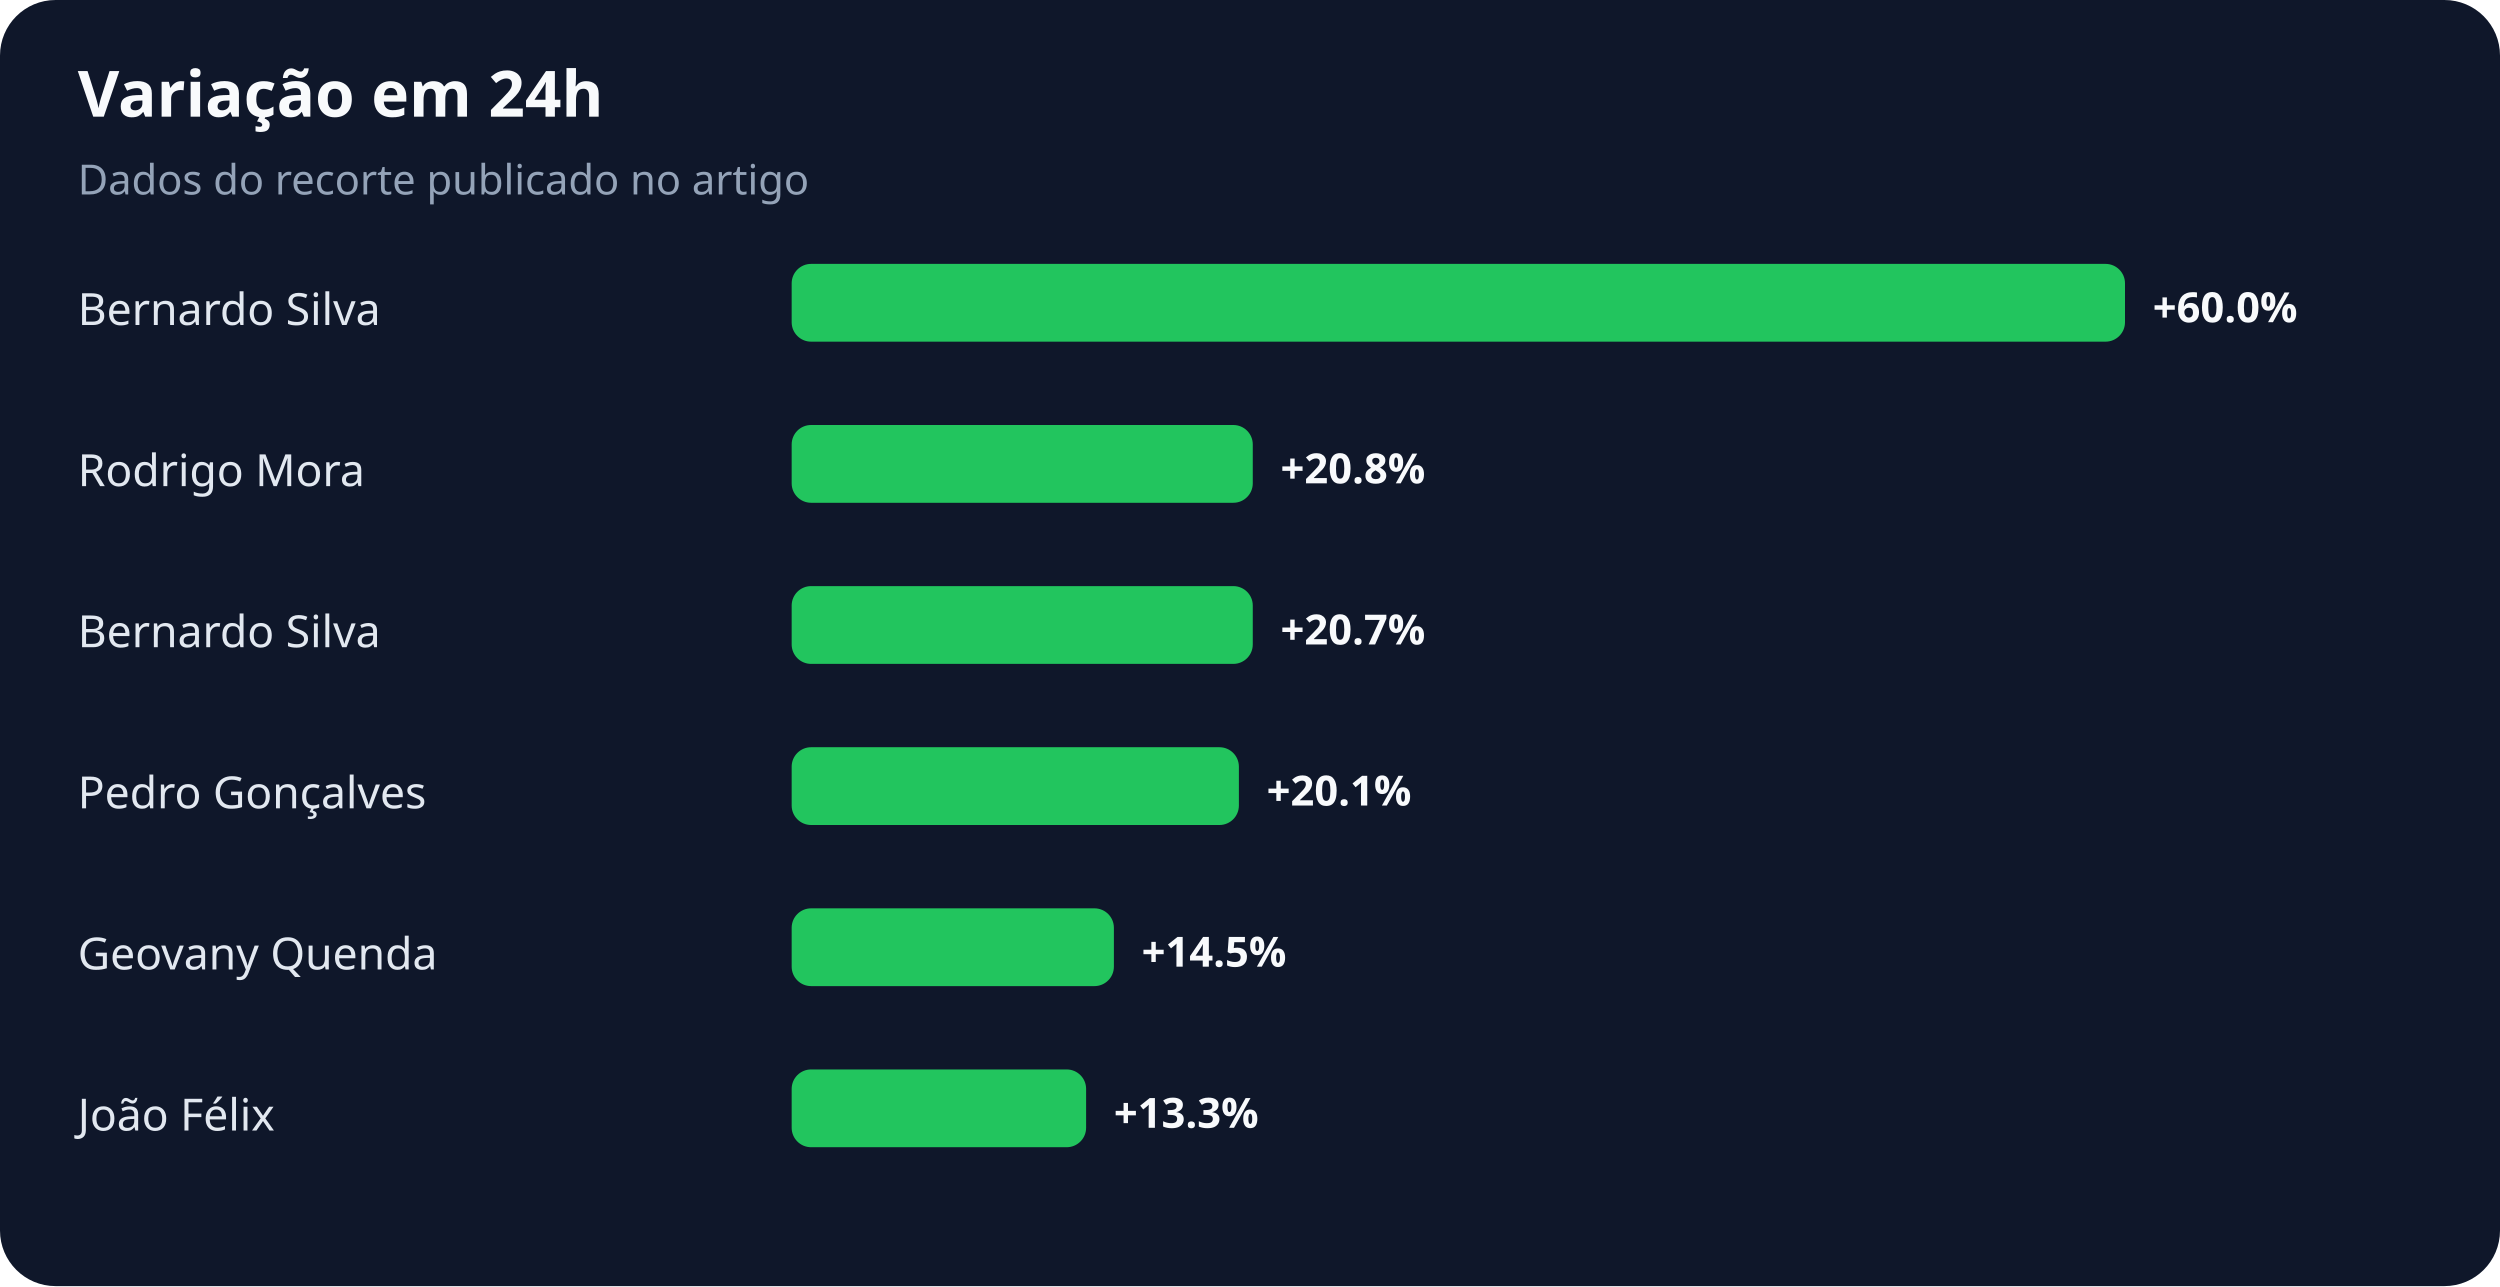
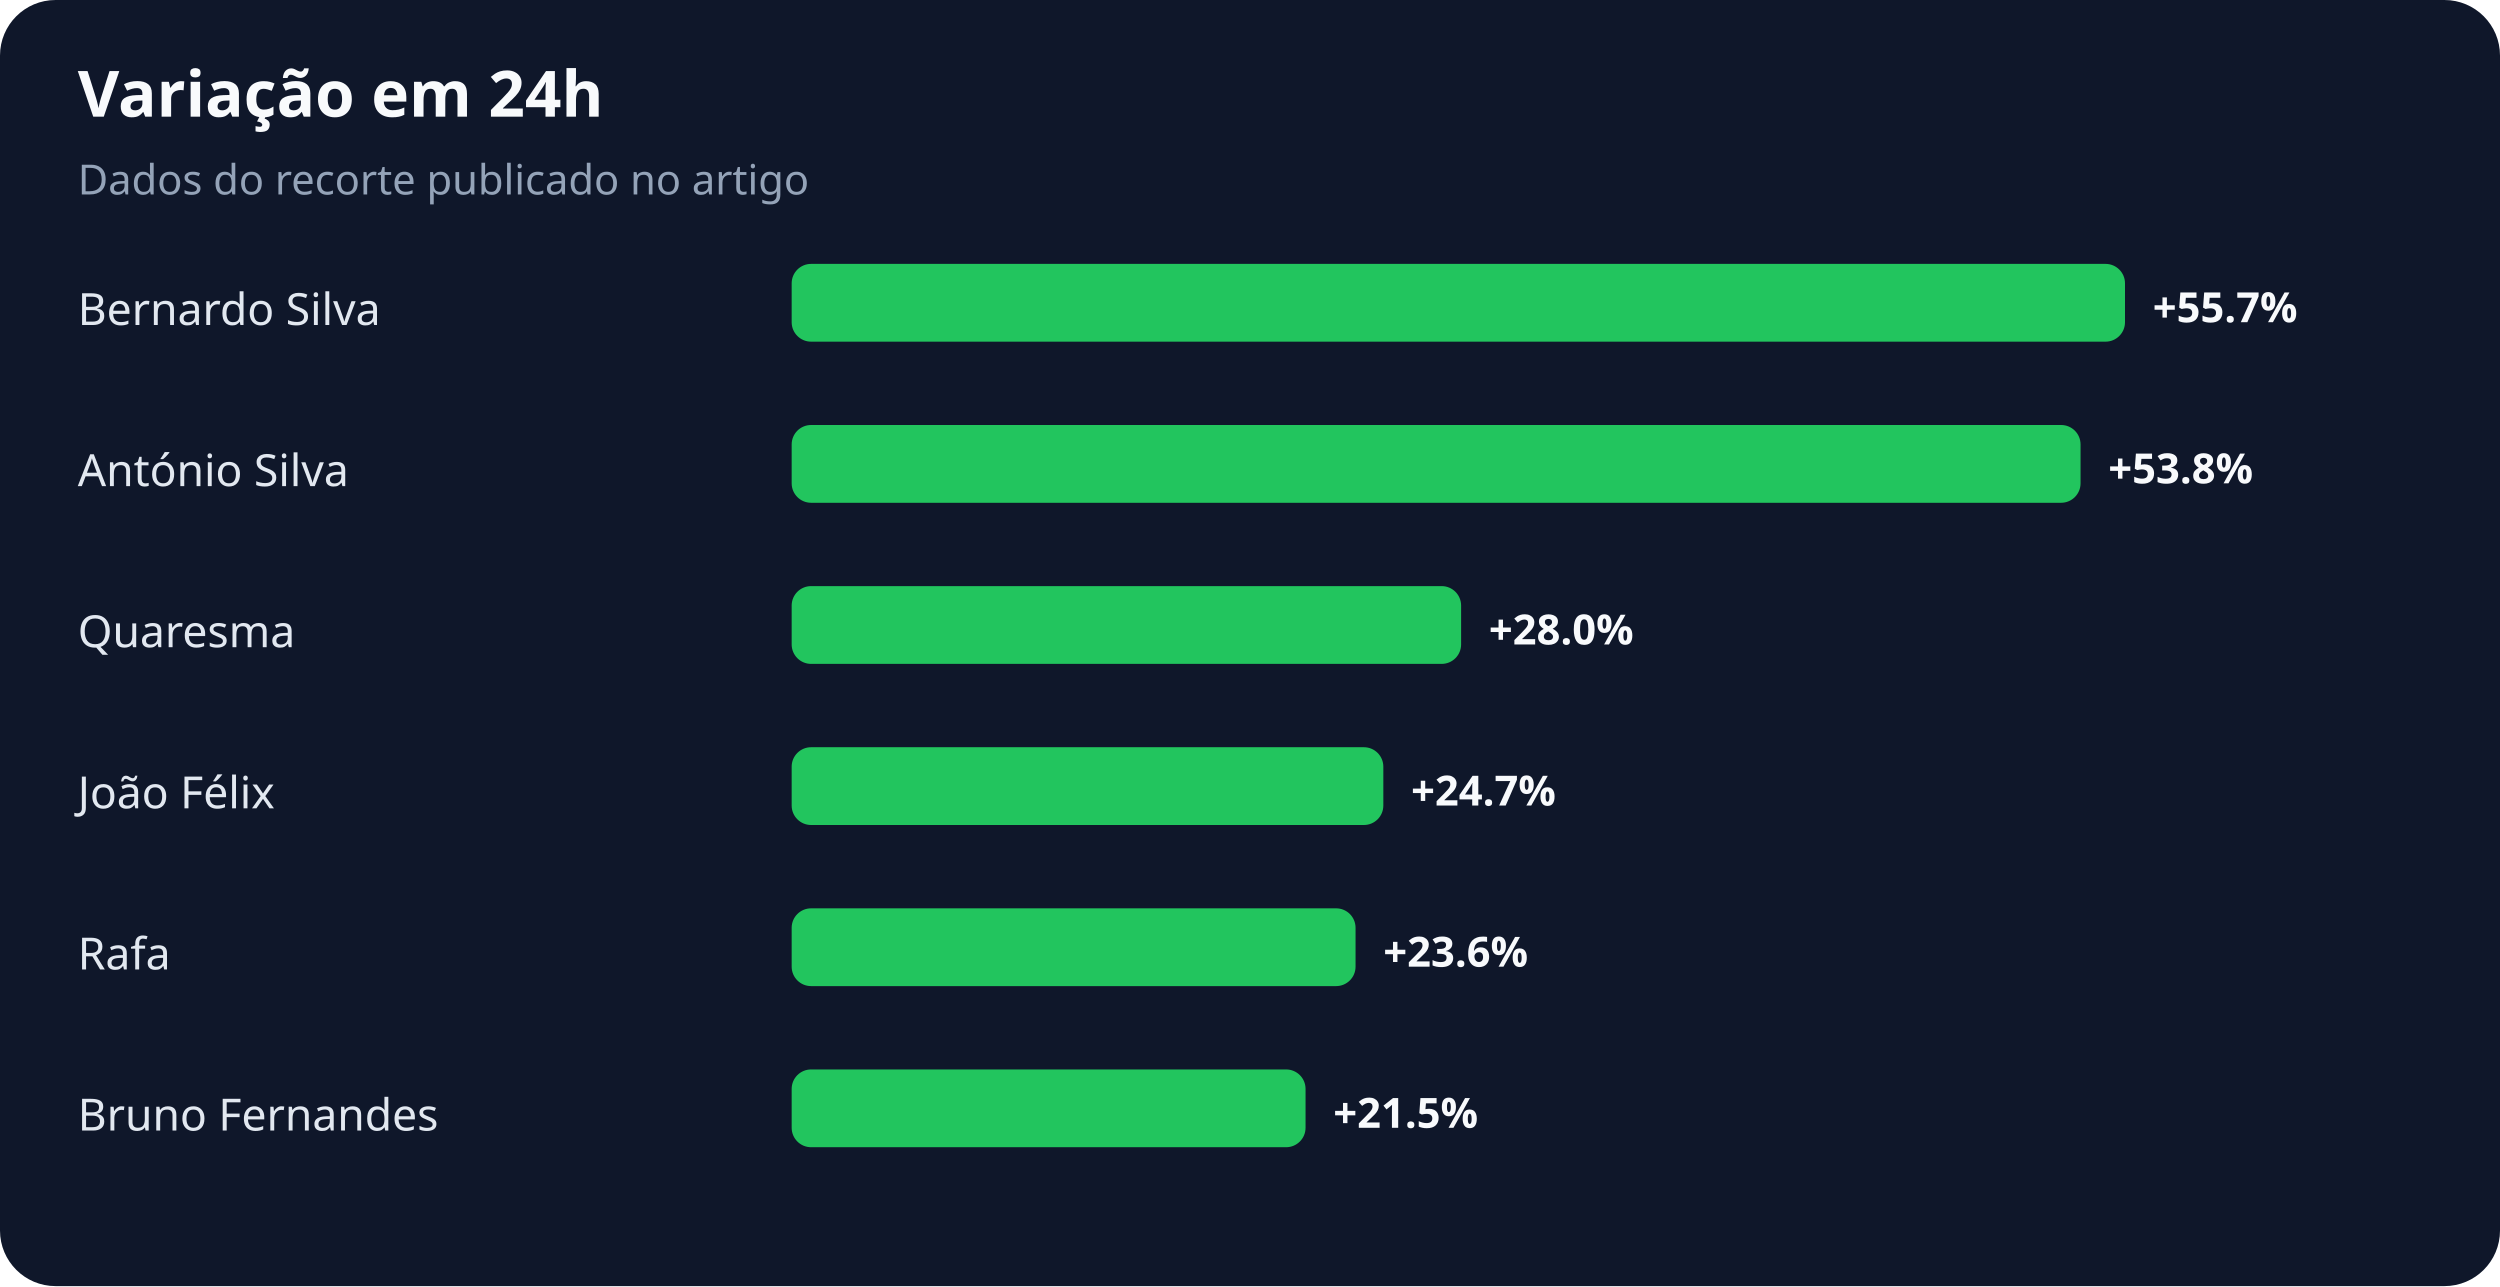
<svg xmlns="http://www.w3.org/2000/svg" width="900" height="463" viewBox="0 0 900 463" role="img" aria-labelledby="title desc">
  <rect width="100%" height="100%" rx="20" fill="#0f172a" />
  <text x="28" y="42" fill="#f8fafc" font-family="system-ui,sans-serif" font-size="23" font-weight="700">Variação em 24h</text>
  <text x="28" y="70" fill="#94a3b8" font-family="system-ui,sans-serif" font-size="15">Dados do recorte publicado no artigo</text>
  <text x="28" y="117" fill="#e2e8f0" font-family="system-ui,sans-serif" font-size="16">Bernardo Silva</text>
  <rect x="285" y="95" width="480" height="28" rx="7" fill="#22c55e" />
-   <text x="775" y="116" fill="#f8fafc" font-family="system-ui,sans-serif" font-size="15" font-weight="700">+60.0%</text>
-   <text x="28" y="175" fill="#e2e8f0" font-family="system-ui,sans-serif" font-size="16">Rodrigo Mora</text>
-   <rect x="285" y="153" width="166" height="28" rx="7" fill="#22c55e" />
-   <text x="461" y="174" fill="#f8fafc" font-family="system-ui,sans-serif" font-size="15" font-weight="700">+20.8%</text>
-   <text x="28" y="233" fill="#e2e8f0" font-family="system-ui,sans-serif" font-size="16">Bernardo Silva</text>
-   <rect x="285" y="211" width="166" height="28" rx="7" fill="#22c55e" />
-   <text x="461" y="232" fill="#f8fafc" font-family="system-ui,sans-serif" font-size="15" font-weight="700">+20.7%</text>
-   <text x="28" y="291" fill="#e2e8f0" font-family="system-ui,sans-serif" font-size="16">Pedro Gonçalves</text>
-   <rect x="285" y="269" width="161" height="28" rx="7" fill="#22c55e" />
-   <text x="456" y="290" fill="#f8fafc" font-family="system-ui,sans-serif" font-size="15" font-weight="700">+20.1%</text>
-   <text x="28" y="349" fill="#e2e8f0" font-family="system-ui,sans-serif" font-size="16">Geovany Quenda</text>
-   <rect x="285" y="327" width="116" height="28" rx="7" fill="#22c55e" />
-   <text x="411" y="348" fill="#f8fafc" font-family="system-ui,sans-serif" font-size="15" font-weight="700">+14.5%</text>
-   <text x="28" y="407" fill="#e2e8f0" font-family="system-ui,sans-serif" font-size="16">João Félix</text>
-   <rect x="285" y="385" width="106" height="28" rx="7" fill="#22c55e" />
-   <text x="401" y="406" fill="#f8fafc" font-family="system-ui,sans-serif" font-size="15" font-weight="700">+13.3%</text>
+   <text x="775" y="116" fill="#f8fafc" font-family="system-ui,sans-serif" font-size="15" font-weight="700">+55.7%</text>
+   <text x="28" y="175" fill="#e2e8f0" font-family="system-ui,sans-serif" font-size="16">António Silva</text>
+   <rect x="285" y="153" width="464" height="28" rx="7" fill="#22c55e" />
+   <text x="759" y="174" fill="#f8fafc" font-family="system-ui,sans-serif" font-size="15" font-weight="700">+53.8%</text>
+   <text x="28" y="233" fill="#e2e8f0" font-family="system-ui,sans-serif" font-size="16">Quaresma</text>
+   <rect x="285" y="211" width="241" height="28" rx="7" fill="#22c55e" />
+   <text x="536" y="232" fill="#f8fafc" font-family="system-ui,sans-serif" font-size="15" font-weight="700">+28.0%</text>
+   <text x="28" y="291" fill="#e2e8f0" font-family="system-ui,sans-serif" font-size="16">João Félix</text>
+   <rect x="285" y="269" width="213" height="28" rx="7" fill="#22c55e" />
+   <text x="508" y="290" fill="#f8fafc" font-family="system-ui,sans-serif" font-size="15" font-weight="700">+24.7%</text>
+   <text x="28" y="349" fill="#e2e8f0" font-family="system-ui,sans-serif" font-size="16">Rafa</text>
+   <rect x="285" y="327" width="203" height="28" rx="7" fill="#22c55e" />
+   <text x="498" y="348" fill="#f8fafc" font-family="system-ui,sans-serif" font-size="15" font-weight="700">+23.6%</text>
+   <text x="28" y="407" fill="#e2e8f0" font-family="system-ui,sans-serif" font-size="16">Bruno Fernandes</text>
+   <rect x="285" y="385" width="185" height="28" rx="7" fill="#22c55e" />
+   <text x="480" y="406" fill="#f8fafc" font-family="system-ui,sans-serif" font-size="15" font-weight="700">+21.5%</text>
</svg>
